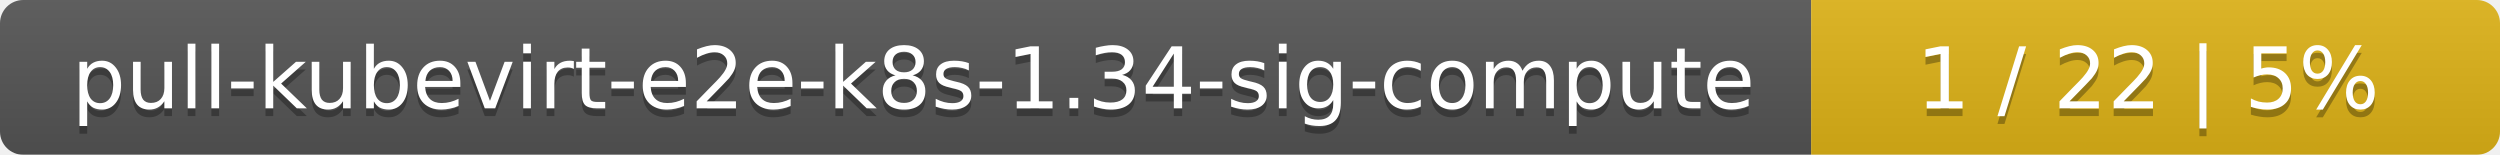
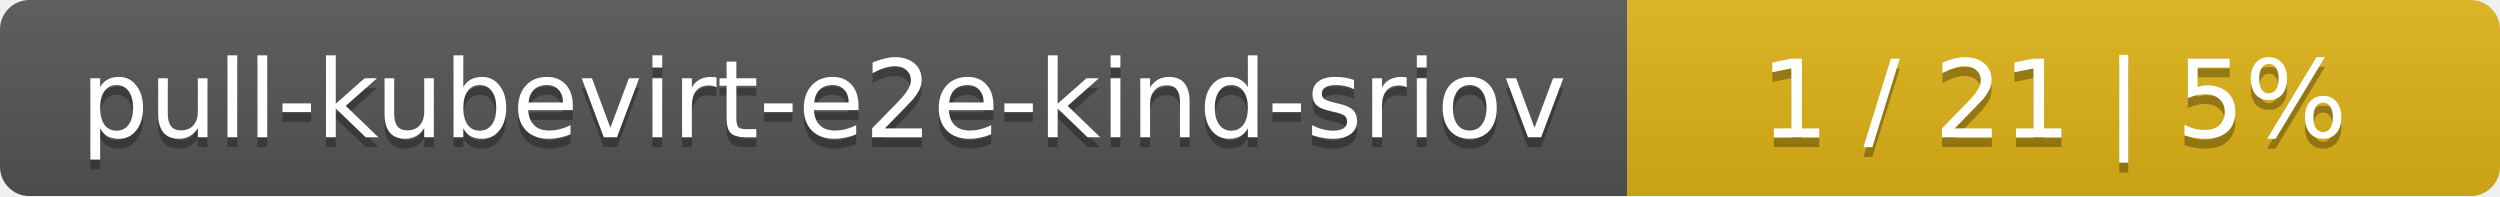
- <svg xmlns="http://www.w3.org/2000/svg" width="323" height="20">
+ <svg xmlns="http://www.w3.org/2000/svg" width="255" height="20">
  <linearGradient id="smooth" x2="0" y2="100%">
    <stop offset="0" stop-color="#bbb" stop-opacity=".1" />
    <stop offset="1" stop-opacity=".1" />
  </linearGradient>
  <mask id="round">
-     <rect width="323" height="20" rx="3" fill="#fff" />
+     <rect width="255" height="20" rx="3" fill="#fff" />
  </mask>
  <g mask="url(#round)">
-     <rect width="234" height="20" fill="#555" />
-     <rect x="234" width="89" height="20" fill="#dfb317" />
-     <rect width="323" height="20" fill="url(#smooth)" />
+     <rect width="166" height="20" fill="#555" />
+     <rect x="166" width="89" height="20" fill="#dfb317" />
+     <rect width="255" height="20" fill="url(#smooth)" />
  </g>
  <g fill="#fff" text-anchor="middle" font-family="DejaVu Sans,Verdana,Geneva,sans-serif" font-size="11">
-     <text x="118" y="15" fill="#010101" fill-opacity=".3">pull-kubevirt-e2e-k8s-1.34-sig-compute</text>
-     <text x="118" y="14">pull-kubevirt-e2e-k8s-1.34-sig-compute</text>
-     <text x="277.5" y="15" fill="#010101" fill-opacity=".3">1 / 22    |    5%</text>
-     <text x="277.5" y="14">1 / 22    |    5%</text>
+     <text x="84" y="15" fill="#010101" fill-opacity=".3">pull-kubevirt-e2e-kind-sriov</text>
+     <text x="84" y="14">pull-kubevirt-e2e-kind-sriov</text>
+     <text x="209.5" y="15" fill="#010101" fill-opacity=".3">1 / 21    |    5%</text>
+     <text x="209.5" y="14">1 / 21    |    5%</text>
  </g>
</svg>
